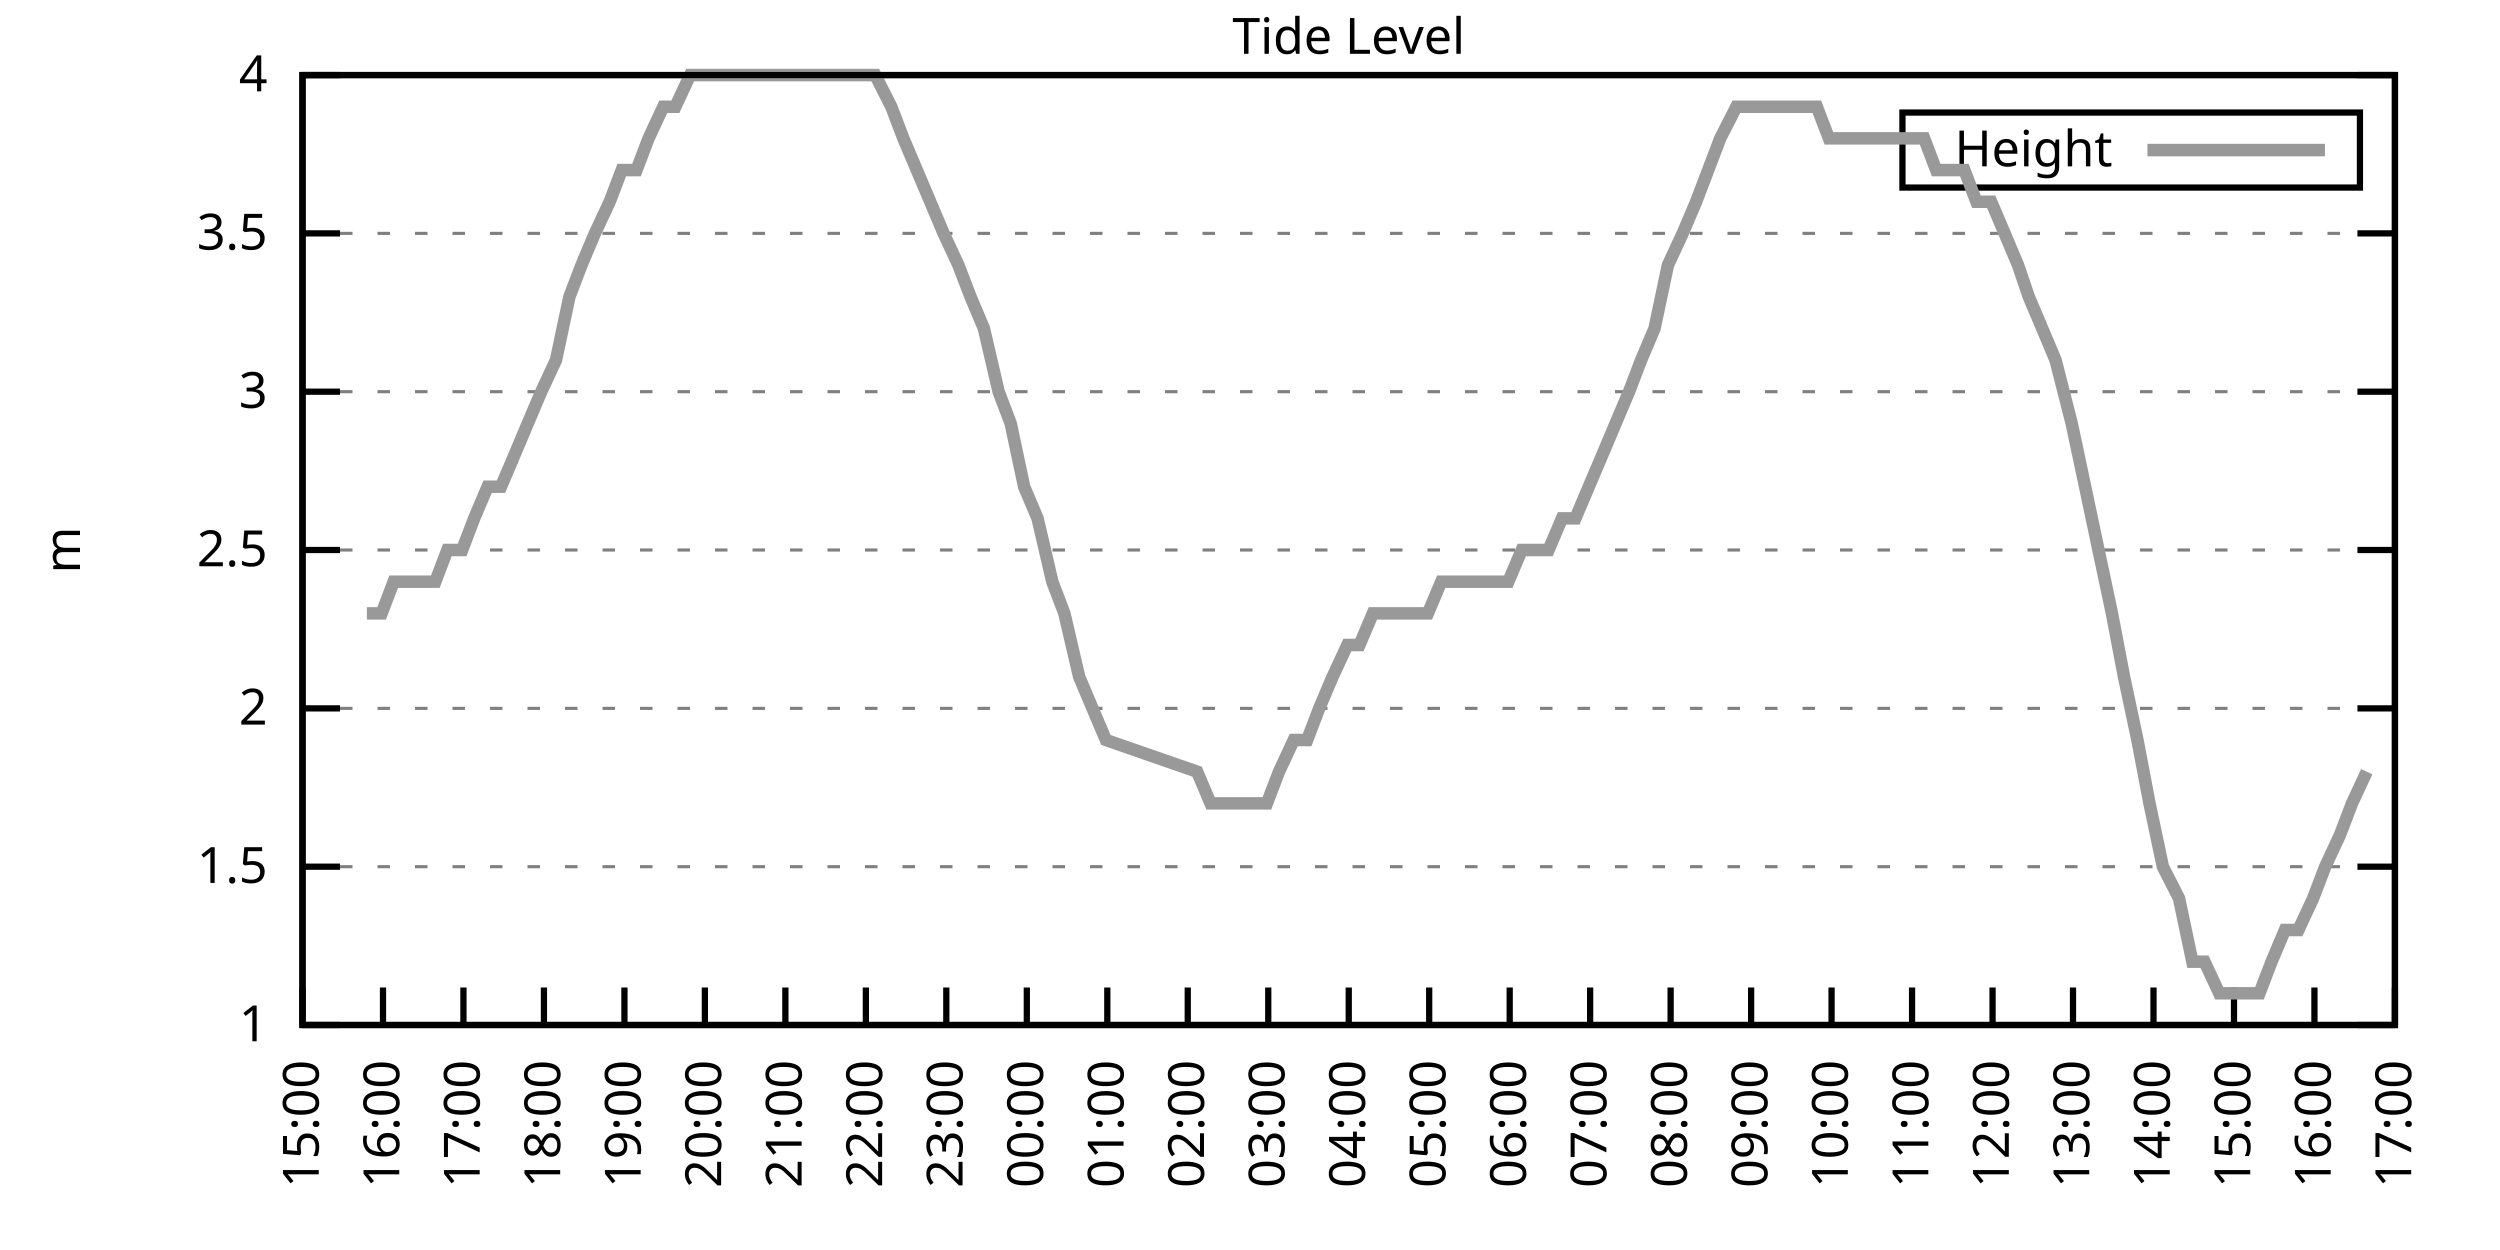
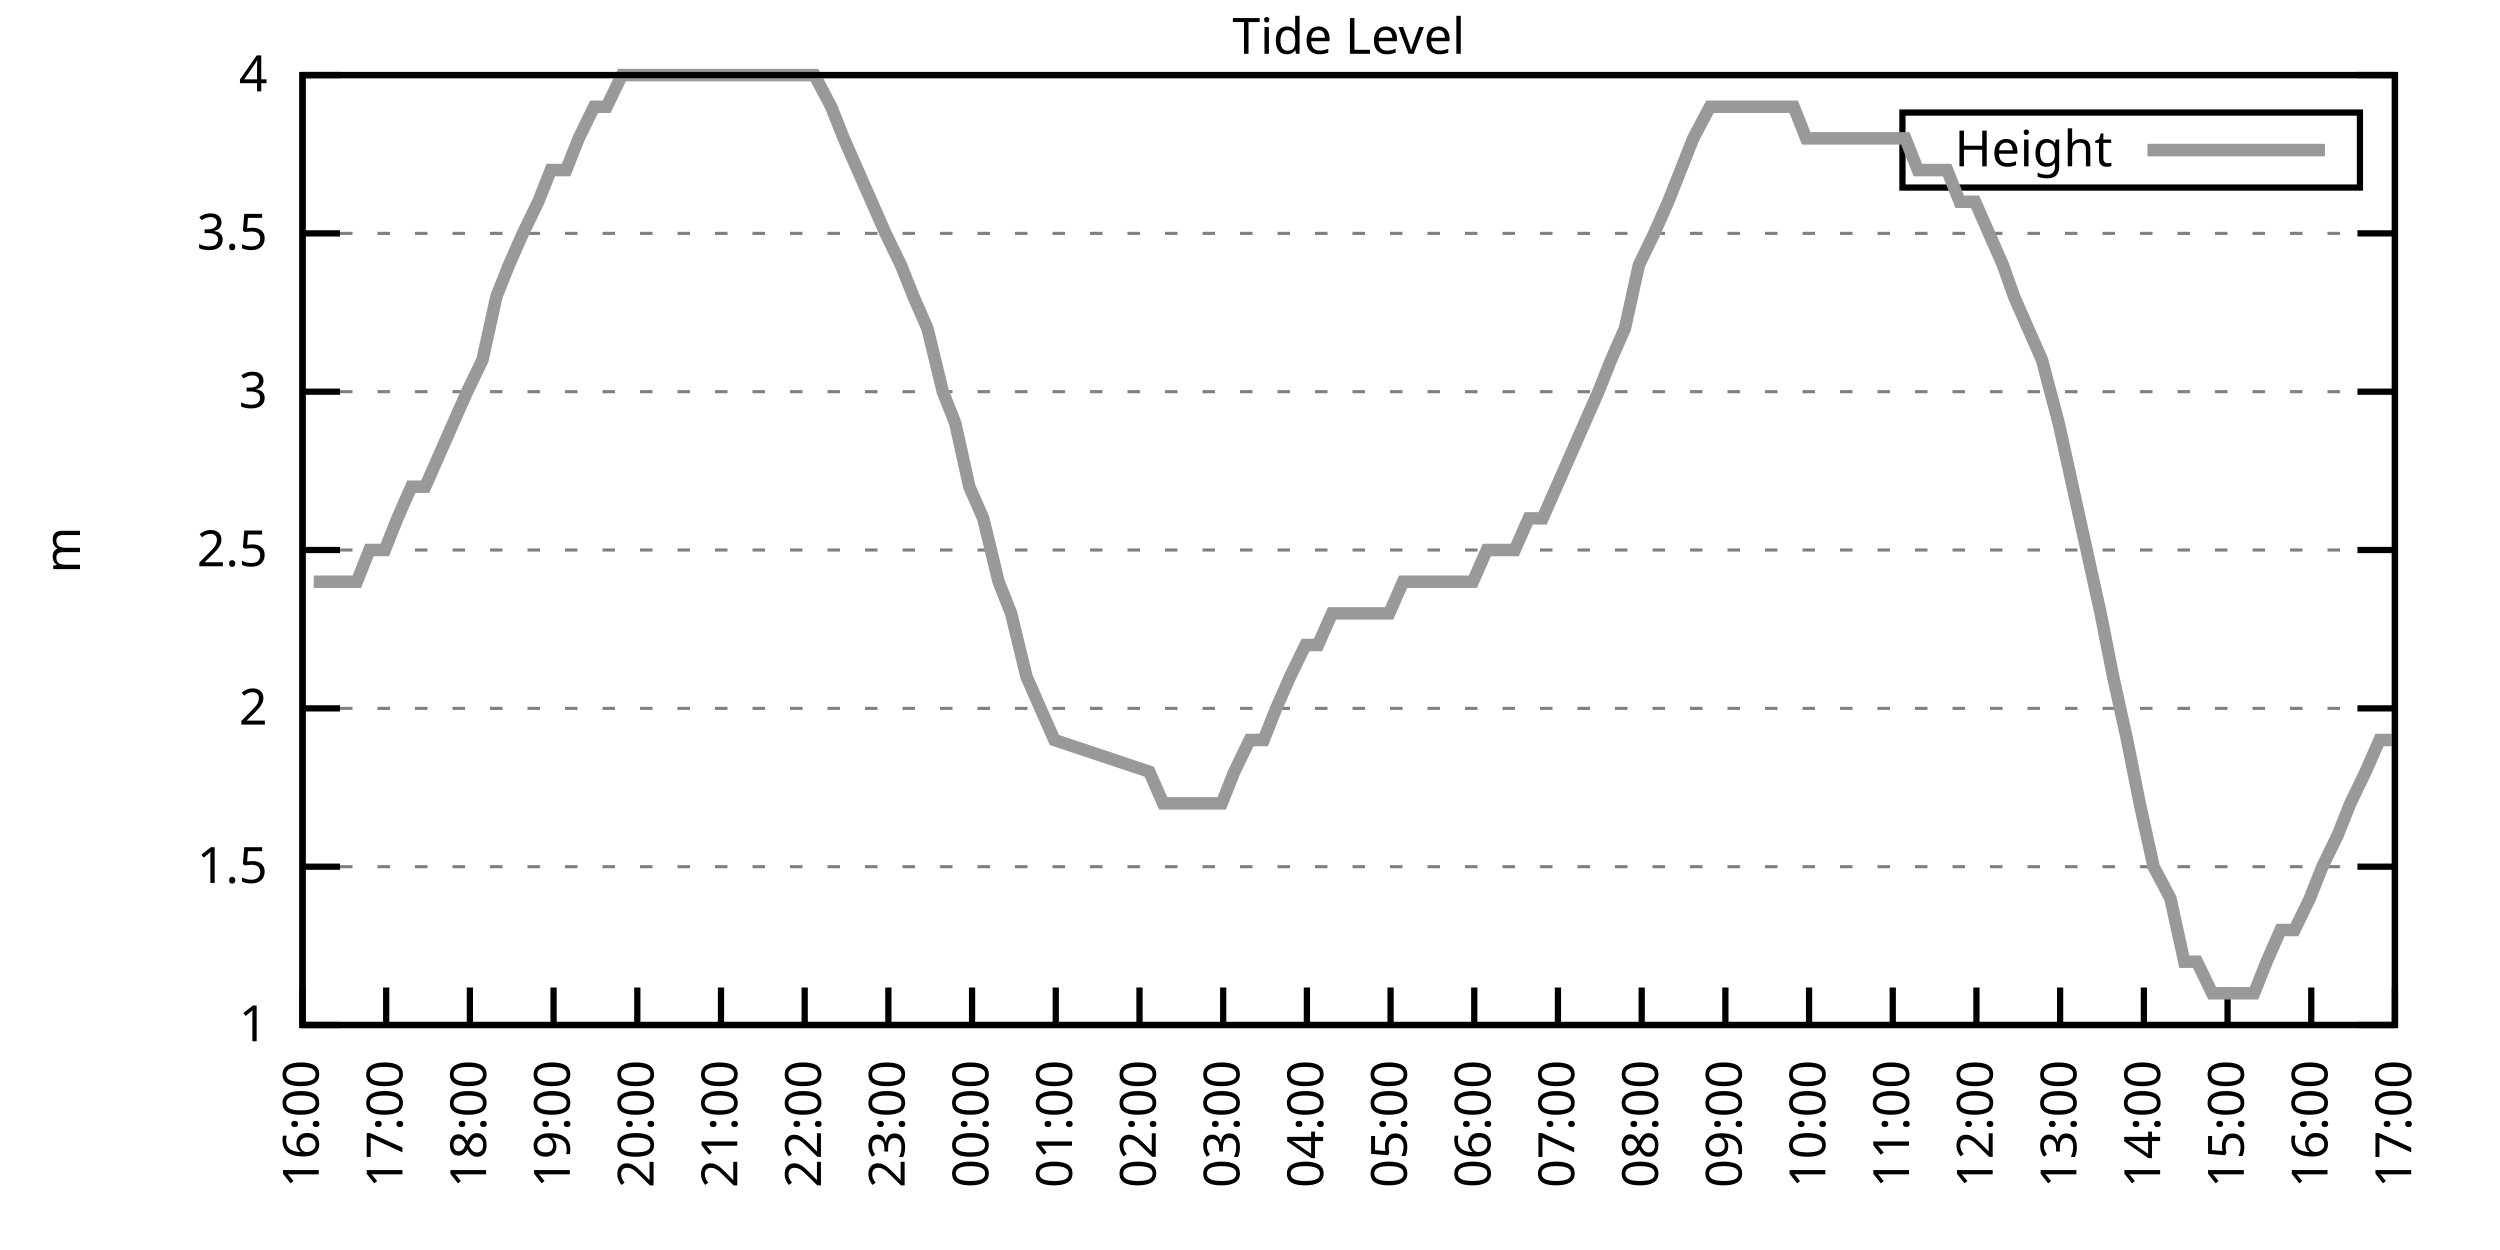
<svg xmlns="http://www.w3.org/2000/svg" xmlns:xlink="http://www.w3.org/1999/xlink" width="400" height="200" viewBox="0 0 400 200">
  <g id="gnuplot_canvas">
    <rect x="0" y="0" width="400" height="200" fill="none" />
    <defs>
      <circle id="gpDot" r="0.5" stroke-width="0.5" stroke="currentColor" />
      <path id="gpPt0" stroke-width="0.333" stroke="currentColor" d="M-1,0 h2 M0,-1 v2" />
      <path id="gpPt1" stroke-width="0.333" stroke="currentColor" d="M-1,-1 L1,1 M1,-1 L-1,1" />
      <path id="gpPt2" stroke-width="0.333" stroke="currentColor" d="M-1,0 L1,0 M0,-1 L0,1 M-1,-1 L1,1 M-1,1 L1,-1" />
      <rect id="gpPt3" stroke-width="0.333" stroke="currentColor" x="-1" y="-1" width="2" height="2" />
      <rect id="gpPt4" stroke-width="0.333" stroke="currentColor" fill="currentColor" x="-1" y="-1" width="2" height="2" />
      <circle id="gpPt5" stroke-width="0.333" stroke="currentColor" cx="0" cy="0" r="1" />
      <use xlink:href="#gpPt5" id="gpPt6" fill="currentColor" stroke="none" />
      <path id="gpPt7" stroke-width="0.333" stroke="currentColor" d="M0,-1.33 L-1.33,0.67 L1.33,0.67 z" />
      <use xlink:href="#gpPt7" id="gpPt8" fill="currentColor" stroke="none" />
      <use xlink:href="#gpPt7" id="gpPt9" stroke="currentColor" transform="rotate(180)" />
      <use xlink:href="#gpPt9" id="gpPt10" fill="currentColor" stroke="none" />
      <use xlink:href="#gpPt3" id="gpPt11" stroke="currentColor" transform="rotate(45)" />
      <use xlink:href="#gpPt11" id="gpPt12" fill="currentColor" stroke="none" />
      <path id="gpPt13" stroke-width="0.333" stroke="currentColor" d="M0,1.330 L1.265,0.411 L0.782,-1.067 L-0.782,-1.076 L-1.265,0.411 z" />
      <use xlink:href="#gpPt13" id="gpPt14" fill="currentColor" stroke="none" />
      <filter id="textbox" filterUnits="objectBoundingBox" x="0" y="0" height="1" width="1">
        <feFlood flood-color="white" flood-opacity="1" result="bgnd" />
        <feComposite in="SourceGraphic" in2="bgnd" operator="atop" />
      </filter>
      <filter id="greybox" filterUnits="objectBoundingBox" x="0" y="0" height="1" width="1">
        <feFlood flood-color="lightgrey" flood-opacity="1" result="grey" />
        <feComposite in="SourceGraphic" in2="grey" operator="atop" />
      </filter>
    </defs>
    <g fill="none" color="white" stroke="currentColor" stroke-width="1.00" stroke-linecap="butt" stroke-linejoin="miter">
</g>
    <g fill="none" color="black" stroke="currentColor" stroke-width="1.00" stroke-linecap="butt" stroke-linejoin="miter">
      <g stroke="none" shape-rendering="crispEdges">
        <polygon fill="rgb(255, 255, 255)" points="48.40,164.00 383.18,164.00 383.18,12.02 48.40,12.02 " />
      </g>
    </g>
    <g fill="none" color="black" stroke="currentColor" stroke-width="1.00" stroke-linecap="butt" stroke-linejoin="miter">
</g>
    <g fill="none" color="black" stroke="black" stroke-width="0.50" stroke-linecap="butt" stroke-linejoin="miter">
</g>
    <g fill="none" color="gray" stroke="currentColor" stroke-width="0.50" stroke-linecap="butt" stroke-linejoin="miter">
      <path stroke="gray" stroke-dasharray="2,4" class="gridline" d="M48.40,164.00 L383.19,164.00  " />
    </g>
    <g fill="none" color="gray" stroke="gray" stroke-width="1.00" stroke-linecap="butt" stroke-linejoin="miter">
</g>
    <g fill="none" color="black" stroke="currentColor" stroke-width="1.00" stroke-linecap="butt" stroke-linejoin="miter">
      <path stroke="black" d="M48.40,164.00 L54.40,164.00 M383.19,164.00 L377.19,164.00  " />
      <g transform="translate(42.80,166.60)" stroke="none" fill="black" font-family="Sans" font-size="8.00" text-anchor="end">
        <text>
          <tspan font-family="Sans"> 1</tspan>
        </text>
      </g>
    </g>
    <g fill="none" color="black" stroke="currentColor" stroke-width="1.00" stroke-linecap="butt" stroke-linejoin="miter">
</g>
    <g fill="none" color="black" stroke="black" stroke-width="0.50" stroke-linecap="butt" stroke-linejoin="miter">
</g>
    <g fill="none" color="gray" stroke="currentColor" stroke-width="0.50" stroke-linecap="butt" stroke-linejoin="miter">
      <path stroke="gray" stroke-dasharray="2,4" class="gridline" d="M48.40,138.67 L383.19,138.67  " />
    </g>
    <g fill="none" color="gray" stroke="gray" stroke-width="1.00" stroke-linecap="butt" stroke-linejoin="miter">
</g>
    <g fill="none" color="black" stroke="currentColor" stroke-width="1.00" stroke-linecap="butt" stroke-linejoin="miter">
      <path stroke="black" d="M48.40,138.67 L54.40,138.67 M383.19,138.67 L377.19,138.67  " />
      <g transform="translate(42.80,141.27)" stroke="none" fill="black" font-family="Sans" font-size="8.00" text-anchor="end">
        <text>
          <tspan font-family="Sans"> 1.5</tspan>
        </text>
      </g>
    </g>
    <g fill="none" color="black" stroke="currentColor" stroke-width="1.00" stroke-linecap="butt" stroke-linejoin="miter">
</g>
    <g fill="none" color="black" stroke="black" stroke-width="0.50" stroke-linecap="butt" stroke-linejoin="miter">
</g>
    <g fill="none" color="gray" stroke="currentColor" stroke-width="0.50" stroke-linecap="butt" stroke-linejoin="miter">
      <path stroke="gray" stroke-dasharray="2,4" class="gridline" d="M48.40,113.34 L383.19,113.34  " />
    </g>
    <g fill="none" color="gray" stroke="gray" stroke-width="1.00" stroke-linecap="butt" stroke-linejoin="miter">
</g>
    <g fill="none" color="black" stroke="currentColor" stroke-width="1.00" stroke-linecap="butt" stroke-linejoin="miter">
      <path stroke="black" d="M48.40,113.34 L54.40,113.34 M383.19,113.34 L377.19,113.34  " />
      <g transform="translate(42.80,115.94)" stroke="none" fill="black" font-family="Sans" font-size="8.00" text-anchor="end">
        <text>
          <tspan font-family="Sans"> 2</tspan>
        </text>
      </g>
    </g>
    <g fill="none" color="black" stroke="currentColor" stroke-width="1.00" stroke-linecap="butt" stroke-linejoin="miter">
</g>
    <g fill="none" color="black" stroke="black" stroke-width="0.50" stroke-linecap="butt" stroke-linejoin="miter">
</g>
    <g fill="none" color="gray" stroke="currentColor" stroke-width="0.50" stroke-linecap="butt" stroke-linejoin="miter">
      <path stroke="gray" stroke-dasharray="2,4" class="gridline" d="M48.40,88.00 L383.19,88.00  " />
    </g>
    <g fill="none" color="gray" stroke="gray" stroke-width="1.00" stroke-linecap="butt" stroke-linejoin="miter">
</g>
    <g fill="none" color="black" stroke="currentColor" stroke-width="1.00" stroke-linecap="butt" stroke-linejoin="miter">
      <path stroke="black" d="M48.40,88.00 L54.40,88.00 M383.19,88.00 L377.19,88.00  " />
      <g transform="translate(42.80,90.60)" stroke="none" fill="black" font-family="Sans" font-size="8.00" text-anchor="end">
        <text>
          <tspan font-family="Sans"> 2.5</tspan>
        </text>
      </g>
    </g>
    <g fill="none" color="black" stroke="currentColor" stroke-width="1.00" stroke-linecap="butt" stroke-linejoin="miter">
</g>
    <g fill="none" color="black" stroke="black" stroke-width="0.50" stroke-linecap="butt" stroke-linejoin="miter">
</g>
    <g fill="none" color="gray" stroke="currentColor" stroke-width="0.50" stroke-linecap="butt" stroke-linejoin="miter">
      <path stroke="gray" stroke-dasharray="2,4" class="gridline" d="M48.40,62.67 L383.19,62.67  " />
    </g>
    <g fill="none" color="gray" stroke="gray" stroke-width="1.00" stroke-linecap="butt" stroke-linejoin="miter">
</g>
    <g fill="none" color="black" stroke="currentColor" stroke-width="1.00" stroke-linecap="butt" stroke-linejoin="miter">
      <path stroke="black" d="M48.40,62.67 L54.40,62.67 M383.19,62.67 L377.19,62.67  " />
      <g transform="translate(42.80,65.27)" stroke="none" fill="black" font-family="Sans" font-size="8.00" text-anchor="end">
        <text>
          <tspan font-family="Sans"> 3</tspan>
        </text>
      </g>
    </g>
    <g fill="none" color="black" stroke="currentColor" stroke-width="1.00" stroke-linecap="butt" stroke-linejoin="miter">
</g>
    <g fill="none" color="black" stroke="black" stroke-width="0.50" stroke-linecap="butt" stroke-linejoin="miter">
</g>
    <g fill="none" color="gray" stroke="currentColor" stroke-width="0.50" stroke-linecap="butt" stroke-linejoin="miter">
      <path stroke="gray" stroke-dasharray="2,4" class="gridline" d="M48.40,37.34 L383.19,37.34  " />
    </g>
    <g fill="none" color="gray" stroke="gray" stroke-width="1.00" stroke-linecap="butt" stroke-linejoin="miter">
</g>
    <g fill="none" color="black" stroke="currentColor" stroke-width="1.00" stroke-linecap="butt" stroke-linejoin="miter">
      <path stroke="black" d="M48.40,37.34 L54.40,37.34 M383.19,37.34 L377.19,37.34  " />
      <g transform="translate(42.80,39.94)" stroke="none" fill="black" font-family="Sans" font-size="8.00" text-anchor="end">
        <text>
          <tspan font-family="Sans"> 3.5</tspan>
        </text>
      </g>
    </g>
    <g fill="none" color="black" stroke="currentColor" stroke-width="1.00" stroke-linecap="butt" stroke-linejoin="miter">
</g>
    <g fill="none" color="black" stroke="black" stroke-width="0.50" stroke-linecap="butt" stroke-linejoin="miter">
</g>
    <g fill="none" color="gray" stroke="currentColor" stroke-width="0.50" stroke-linecap="butt" stroke-linejoin="miter">
      <path stroke="gray" stroke-dasharray="2,4" class="gridline" d="M48.40,12.01 L383.19,12.01  " />
    </g>
    <g fill="none" color="gray" stroke="gray" stroke-width="1.00" stroke-linecap="butt" stroke-linejoin="miter">
</g>
    <g fill="none" color="black" stroke="currentColor" stroke-width="1.00" stroke-linecap="butt" stroke-linejoin="miter">
      <path stroke="black" d="M48.40,12.01 L54.40,12.01 M383.19,12.01 L377.19,12.01  " />
      <g transform="translate(42.80,14.61)" stroke="none" fill="black" font-family="Sans" font-size="8.00" text-anchor="end">
        <text>
          <tspan font-family="Sans"> 4</tspan>
        </text>
      </g>
    </g>
    <g fill="none" color="black" stroke="currentColor" stroke-width="1.00" stroke-linecap="butt" stroke-linejoin="miter">
      <path stroke="black" d="M48.40,164.00 L48.40,158.00  " />
      <g transform="translate(51.00,169.60) rotate(270.00)" stroke="none" fill="black" font-family="Sans" font-size="8.00" text-anchor="end">
        <text>
+           <tspan font-family="Sans">16:00</tspan>
+         </text>
+       </g>
+     </g>
+     <g fill="none" color="black" stroke="currentColor" stroke-width="1.00" stroke-linecap="butt" stroke-linejoin="miter">
+       <path stroke="black" d="M61.79,164.00 L61.79,158.00  " />
+       <g transform="translate(64.39,169.60) rotate(270.00)" stroke="none" fill="black" font-family="Sans" font-size="8.00" text-anchor="end">
+         <text>
+           <tspan font-family="Sans">17:00</tspan>
+         </text>
+       </g>
+     </g>
+     <g fill="none" color="black" stroke="currentColor" stroke-width="1.00" stroke-linecap="butt" stroke-linejoin="miter">
+       <path stroke="black" d="M75.18,164.00 L75.18,158.00  " />
+       <g transform="translate(77.78,169.60) rotate(270.00)" stroke="none" fill="black" font-family="Sans" font-size="8.00" text-anchor="end">
+         <text>
+           <tspan font-family="Sans">18:00</tspan>
+         </text>
+       </g>
+     </g>
+     <g fill="none" color="black" stroke="currentColor" stroke-width="1.00" stroke-linecap="butt" stroke-linejoin="miter">
+       <path stroke="black" d="M88.57,164.00 L88.57,158.00  " />
+       <g transform="translate(91.17,169.60) rotate(270.00)" stroke="none" fill="black" font-family="Sans" font-size="8.00" text-anchor="end">
+         <text>
+           <tspan font-family="Sans">19:00</tspan>
+         </text>
+       </g>
+     </g>
+     <g fill="none" color="black" stroke="currentColor" stroke-width="1.00" stroke-linecap="butt" stroke-linejoin="miter">
+       <path stroke="black" d="M101.97,164.00 L101.97,158.00  " />
+       <g transform="translate(104.57,169.60) rotate(270.00)" stroke="none" fill="black" font-family="Sans" font-size="8.00" text-anchor="end">
+         <text>
+           <tspan font-family="Sans">20:00</tspan>
+         </text>
+       </g>
+     </g>
+     <g fill="none" color="black" stroke="currentColor" stroke-width="1.00" stroke-linecap="butt" stroke-linejoin="miter">
+       <path stroke="black" d="M115.36,164.00 L115.36,158.00  " />
+       <g transform="translate(117.96,169.60) rotate(270.00)" stroke="none" fill="black" font-family="Sans" font-size="8.00" text-anchor="end">
+         <text>
+           <tspan font-family="Sans">21:00</tspan>
+         </text>
+       </g>
+     </g>
+     <g fill="none" color="black" stroke="currentColor" stroke-width="1.00" stroke-linecap="butt" stroke-linejoin="miter">
+       <path stroke="black" d="M128.75,164.00 L128.75,158.00  " />
+       <g transform="translate(131.35,169.60) rotate(270.00)" stroke="none" fill="black" font-family="Sans" font-size="8.00" text-anchor="end">
+         <text>
+           <tspan font-family="Sans">22:00</tspan>
+         </text>
+       </g>
+     </g>
+     <g fill="none" color="black" stroke="currentColor" stroke-width="1.00" stroke-linecap="butt" stroke-linejoin="miter">
+       <path stroke="black" d="M142.14,164.00 L142.14,158.00  " />
+       <g transform="translate(144.74,169.60) rotate(270.00)" stroke="none" fill="black" font-family="Sans" font-size="8.00" text-anchor="end">
+         <text>
+           <tspan font-family="Sans">23:00</tspan>
+         </text>
+       </g>
+     </g>
+     <g fill="none" color="black" stroke="currentColor" stroke-width="1.00" stroke-linecap="butt" stroke-linejoin="miter">
+       <path stroke="black" d="M155.53,164.00 L155.53,158.00  " />
+       <g transform="translate(158.13,169.60) rotate(270.00)" stroke="none" fill="black" font-family="Sans" font-size="8.00" text-anchor="end">
+         <text>
+           <tspan font-family="Sans">00:00</tspan>
+         </text>
+       </g>
+     </g>
+     <g fill="none" color="black" stroke="currentColor" stroke-width="1.00" stroke-linecap="butt" stroke-linejoin="miter">
+       <path stroke="black" d="M168.92,164.00 L168.92,158.00  " />
+       <g transform="translate(171.52,169.60) rotate(270.00)" stroke="none" fill="black" font-family="Sans" font-size="8.00" text-anchor="end">
+         <text>
+           <tspan font-family="Sans">01:00</tspan>
+         </text>
+       </g>
+     </g>
+     <g fill="none" color="black" stroke="currentColor" stroke-width="1.00" stroke-linecap="butt" stroke-linejoin="miter">
+       <path stroke="black" d="M182.32,164.00 L182.32,158.00  " />
+       <g transform="translate(184.92,169.60) rotate(270.00)" stroke="none" fill="black" font-family="Sans" font-size="8.00" text-anchor="end">
+         <text>
+           <tspan font-family="Sans">02:00</tspan>
+         </text>
+       </g>
+     </g>
+     <g fill="none" color="black" stroke="currentColor" stroke-width="1.00" stroke-linecap="butt" stroke-linejoin="miter">
+       <path stroke="black" d="M195.71,164.00 L195.71,158.00  " />
+       <g transform="translate(198.31,169.60) rotate(270.00)" stroke="none" fill="black" font-family="Sans" font-size="8.00" text-anchor="end">
+         <text>
+           <tspan font-family="Sans">03:00</tspan>
+         </text>
+       </g>
+     </g>
+     <g fill="none" color="black" stroke="currentColor" stroke-width="1.00" stroke-linecap="butt" stroke-linejoin="miter">
+       <path stroke="black" d="M209.10,164.00 L209.10,158.00  " />
+       <g transform="translate(211.70,169.60) rotate(270.00)" stroke="none" fill="black" font-family="Sans" font-size="8.00" text-anchor="end">
+         <text>
+           <tspan font-family="Sans">04:00</tspan>
+         </text>
+       </g>
+     </g>
+     <g fill="none" color="black" stroke="currentColor" stroke-width="1.00" stroke-linecap="butt" stroke-linejoin="miter">
+       <path stroke="black" d="M222.49,164.00 L222.49,158.00  " />
+       <g transform="translate(225.09,169.60) rotate(270.00)" stroke="none" fill="black" font-family="Sans" font-size="8.00" text-anchor="end">
+         <text>
+           <tspan font-family="Sans">05:00</tspan>
+         </text>
+       </g>
+     </g>
+     <g fill="none" color="black" stroke="currentColor" stroke-width="1.00" stroke-linecap="butt" stroke-linejoin="miter">
+       <path stroke="black" d="M235.88,164.00 L235.88,158.00  " />
+       <g transform="translate(238.48,169.60) rotate(270.00)" stroke="none" fill="black" font-family="Sans" font-size="8.00" text-anchor="end">
+         <text>
+           <tspan font-family="Sans">06:00</tspan>
+         </text>
+       </g>
+     </g>
+     <g fill="none" color="black" stroke="currentColor" stroke-width="1.00" stroke-linecap="butt" stroke-linejoin="miter">
+       <path stroke="black" d="M249.27,164.00 L249.27,158.00  " />
+       <g transform="translate(251.87,169.60) rotate(270.00)" stroke="none" fill="black" font-family="Sans" font-size="8.00" text-anchor="end">
+         <text>
+           <tspan font-family="Sans">07:00</tspan>
+         </text>
+       </g>
+     </g>
+     <g fill="none" color="black" stroke="currentColor" stroke-width="1.00" stroke-linecap="butt" stroke-linejoin="miter">
+       <path stroke="black" d="M262.67,164.00 L262.67,158.00  " />
+       <g transform="translate(265.27,169.60) rotate(270.00)" stroke="none" fill="black" font-family="Sans" font-size="8.00" text-anchor="end">
+         <text>
+           <tspan font-family="Sans">08:00</tspan>
+         </text>
+       </g>
+     </g>
+     <g fill="none" color="black" stroke="currentColor" stroke-width="1.00" stroke-linecap="butt" stroke-linejoin="miter">
+       <path stroke="black" d="M276.06,164.00 L276.06,158.00  " />
+       <g transform="translate(278.66,169.60) rotate(270.00)" stroke="none" fill="black" font-family="Sans" font-size="8.00" text-anchor="end">
+         <text>
+           <tspan font-family="Sans">09:00</tspan>
+         </text>
+       </g>
+     </g>
+     <g fill="none" color="black" stroke="currentColor" stroke-width="1.00" stroke-linecap="butt" stroke-linejoin="miter">
+       <path stroke="black" d="M289.45,164.00 L289.45,158.00  " />
+       <g transform="translate(292.05,169.60) rotate(270.00)" stroke="none" fill="black" font-family="Sans" font-size="8.00" text-anchor="end">
+         <text>
+           <tspan font-family="Sans">10:00</tspan>
+         </text>
+       </g>
+     </g>
+     <g fill="none" color="black" stroke="currentColor" stroke-width="1.00" stroke-linecap="butt" stroke-linejoin="miter">
+       <path stroke="black" d="M302.84,164.00 L302.84,158.00  " />
+       <g transform="translate(305.44,169.60) rotate(270.00)" stroke="none" fill="black" font-family="Sans" font-size="8.00" text-anchor="end">
+         <text>
+           <tspan font-family="Sans">11:00</tspan>
+         </text>
+       </g>
+     </g>
+     <g fill="none" color="black" stroke="currentColor" stroke-width="1.00" stroke-linecap="butt" stroke-linejoin="miter">
+       <path stroke="black" d="M316.23,164.00 L316.23,158.00  " />
+       <g transform="translate(318.83,169.60) rotate(270.00)" stroke="none" fill="black" font-family="Sans" font-size="8.00" text-anchor="end">
+         <text>
+           <tspan font-family="Sans">12:00</tspan>
+         </text>
+       </g>
+     </g>
+     <g fill="none" color="black" stroke="currentColor" stroke-width="1.00" stroke-linecap="butt" stroke-linejoin="miter">
+       <path stroke="black" d="M329.62,164.00 L329.62,158.00  " />
+       <g transform="translate(332.22,169.60) rotate(270.00)" stroke="none" fill="black" font-family="Sans" font-size="8.00" text-anchor="end">
+         <text>
+           <tspan font-family="Sans">13:00</tspan>
+         </text>
+       </g>
+     </g>
+     <g fill="none" color="black" stroke="currentColor" stroke-width="1.00" stroke-linecap="butt" stroke-linejoin="miter">
+       <path stroke="black" d="M343.02,164.00 L343.02,158.00  " />
+       <g transform="translate(345.62,169.60) rotate(270.00)" stroke="none" fill="black" font-family="Sans" font-size="8.00" text-anchor="end">
+         <text>
+           <tspan font-family="Sans">14:00</tspan>
+         </text>
+       </g>
+     </g>
+     <g fill="none" color="black" stroke="currentColor" stroke-width="1.00" stroke-linecap="butt" stroke-linejoin="miter">
+       <path stroke="black" d="M356.41,164.00 L356.41,158.00  " />
+       <g transform="translate(359.01,169.60) rotate(270.00)" stroke="none" fill="black" font-family="Sans" font-size="8.00" text-anchor="end">
+         <text>
          <tspan font-family="Sans">15:00</tspan>
        </text>
      </g>
    </g>
    <g fill="none" color="black" stroke="currentColor" stroke-width="1.00" stroke-linecap="butt" stroke-linejoin="miter">
-       <path stroke="black" d="M61.28,164.00 L61.28,158.00  " />
-       <g transform="translate(63.88,169.60) rotate(270.00)" stroke="none" fill="black" font-family="Sans" font-size="8.00" text-anchor="end">
-         <text>
-           <tspan font-family="Sans">16:00</tspan>
-         </text>
-       </g>
-     </g>
-     <g fill="none" color="black" stroke="currentColor" stroke-width="1.00" stroke-linecap="butt" stroke-linejoin="miter">
-       <path stroke="black" d="M74.15,164.00 L74.15,158.00  " />
-       <g transform="translate(76.75,169.60) rotate(270.00)" stroke="none" fill="black" font-family="Sans" font-size="8.00" text-anchor="end">
-         <text>
-           <tspan font-family="Sans">17:00</tspan>
-         </text>
-       </g>
-     </g>
-     <g fill="none" color="black" stroke="currentColor" stroke-width="1.00" stroke-linecap="butt" stroke-linejoin="miter">
-       <path stroke="black" d="M87.03,164.00 L87.03,158.00  " />
-       <g transform="translate(89.63,169.60) rotate(270.00)" stroke="none" fill="black" font-family="Sans" font-size="8.00" text-anchor="end">
-         <text>
-           <tspan font-family="Sans">18:00</tspan>
-         </text>
-       </g>
-     </g>
-     <g fill="none" color="black" stroke="currentColor" stroke-width="1.00" stroke-linecap="butt" stroke-linejoin="miter">
-       <path stroke="black" d="M99.91,164.00 L99.91,158.00  " />
-       <g transform="translate(102.51,169.60) rotate(270.00)" stroke="none" fill="black" font-family="Sans" font-size="8.00" text-anchor="end">
-         <text>
-           <tspan font-family="Sans">19:00</tspan>
-         </text>
-       </g>
-     </g>
-     <g fill="none" color="black" stroke="currentColor" stroke-width="1.00" stroke-linecap="butt" stroke-linejoin="miter">
-       <path stroke="black" d="M112.78,164.00 L112.78,158.00  " />
-       <g transform="translate(115.38,169.60) rotate(270.00)" stroke="none" fill="black" font-family="Sans" font-size="8.00" text-anchor="end">
-         <text>
-           <tspan font-family="Sans">20:00</tspan>
-         </text>
-       </g>
-     </g>
-     <g fill="none" color="black" stroke="currentColor" stroke-width="1.00" stroke-linecap="butt" stroke-linejoin="miter">
-       <path stroke="black" d="M125.66,164.00 L125.66,158.00  " />
-       <g transform="translate(128.26,169.60) rotate(270.00)" stroke="none" fill="black" font-family="Sans" font-size="8.00" text-anchor="end">
-         <text>
-           <tspan font-family="Sans">21:00</tspan>
-         </text>
-       </g>
-     </g>
-     <g fill="none" color="black" stroke="currentColor" stroke-width="1.00" stroke-linecap="butt" stroke-linejoin="miter">
-       <path stroke="black" d="M138.54,164.00 L138.54,158.00  " />
-       <g transform="translate(141.14,169.60) rotate(270.00)" stroke="none" fill="black" font-family="Sans" font-size="8.00" text-anchor="end">
-         <text>
-           <tspan font-family="Sans">22:00</tspan>
-         </text>
-       </g>
-     </g>
-     <g fill="none" color="black" stroke="currentColor" stroke-width="1.00" stroke-linecap="butt" stroke-linejoin="miter">
-       <path stroke="black" d="M151.41,164.00 L151.41,158.00  " />
-       <g transform="translate(154.01,169.60) rotate(270.00)" stroke="none" fill="black" font-family="Sans" font-size="8.00" text-anchor="end">
-         <text>
-           <tspan font-family="Sans">23:00</tspan>
-         </text>
-       </g>
-     </g>
-     <g fill="none" color="black" stroke="currentColor" stroke-width="1.00" stroke-linecap="butt" stroke-linejoin="miter">
-       <path stroke="black" d="M164.29,164.00 L164.29,158.00  " />
-       <g transform="translate(166.89,169.60) rotate(270.00)" stroke="none" fill="black" font-family="Sans" font-size="8.00" text-anchor="end">
-         <text>
-           <tspan font-family="Sans">00:00</tspan>
-         </text>
-       </g>
-     </g>
-     <g fill="none" color="black" stroke="currentColor" stroke-width="1.00" stroke-linecap="butt" stroke-linejoin="miter">
-       <path stroke="black" d="M177.17,164.00 L177.17,158.00  " />
-       <g transform="translate(179.77,169.60) rotate(270.00)" stroke="none" fill="black" font-family="Sans" font-size="8.00" text-anchor="end">
-         <text>
-           <tspan font-family="Sans">01:00</tspan>
-         </text>
-       </g>
-     </g>
-     <g fill="none" color="black" stroke="currentColor" stroke-width="1.00" stroke-linecap="butt" stroke-linejoin="miter">
-       <path stroke="black" d="M190.04,164.00 L190.04,158.00  " />
-       <g transform="translate(192.64,169.60) rotate(270.00)" stroke="none" fill="black" font-family="Sans" font-size="8.00" text-anchor="end">
-         <text>
-           <tspan font-family="Sans">02:00</tspan>
-         </text>
-       </g>
-     </g>
-     <g fill="none" color="black" stroke="currentColor" stroke-width="1.00" stroke-linecap="butt" stroke-linejoin="miter">
-       <path stroke="black" d="M202.92,164.00 L202.92,158.00  " />
-       <g transform="translate(205.52,169.60) rotate(270.00)" stroke="none" fill="black" font-family="Sans" font-size="8.00" text-anchor="end">
-         <text>
-           <tspan font-family="Sans">03:00</tspan>
-         </text>
-       </g>
-     </g>
-     <g fill="none" color="black" stroke="currentColor" stroke-width="1.00" stroke-linecap="butt" stroke-linejoin="miter">
-       <path stroke="black" d="M215.80,164.00 L215.80,158.00  " />
-       <g transform="translate(218.40,169.60) rotate(270.00)" stroke="none" fill="black" font-family="Sans" font-size="8.00" text-anchor="end">
-         <text>
-           <tspan font-family="Sans">04:00</tspan>
-         </text>
-       </g>
-     </g>
-     <g fill="none" color="black" stroke="currentColor" stroke-width="1.00" stroke-linecap="butt" stroke-linejoin="miter">
-       <path stroke="black" d="M228.67,164.00 L228.67,158.00  " />
-       <g transform="translate(231.27,169.60) rotate(270.00)" stroke="none" fill="black" font-family="Sans" font-size="8.00" text-anchor="end">
-         <text>
-           <tspan font-family="Sans">05:00</tspan>
-         </text>
-       </g>
-     </g>
-     <g fill="none" color="black" stroke="currentColor" stroke-width="1.00" stroke-linecap="butt" stroke-linejoin="miter">
-       <path stroke="black" d="M241.55,164.00 L241.55,158.00  " />
-       <g transform="translate(244.15,169.60) rotate(270.00)" stroke="none" fill="black" font-family="Sans" font-size="8.00" text-anchor="end">
-         <text>
-           <tspan font-family="Sans">06:00</tspan>
-         </text>
-       </g>
-     </g>
-     <g fill="none" color="black" stroke="currentColor" stroke-width="1.00" stroke-linecap="butt" stroke-linejoin="miter">
-       <path stroke="black" d="M254.42,164.00 L254.42,158.00  " />
-       <g transform="translate(257.02,169.60) rotate(270.00)" stroke="none" fill="black" font-family="Sans" font-size="8.00" text-anchor="end">
-         <text>
-           <tspan font-family="Sans">07:00</tspan>
-         </text>
-       </g>
-     </g>
-     <g fill="none" color="black" stroke="currentColor" stroke-width="1.00" stroke-linecap="butt" stroke-linejoin="miter">
-       <path stroke="black" d="M267.30,164.00 L267.30,158.00  " />
-       <g transform="translate(269.90,169.60) rotate(270.00)" stroke="none" fill="black" font-family="Sans" font-size="8.00" text-anchor="end">
-         <text>
-           <tspan font-family="Sans">08:00</tspan>
-         </text>
-       </g>
-     </g>
-     <g fill="none" color="black" stroke="currentColor" stroke-width="1.00" stroke-linecap="butt" stroke-linejoin="miter">
-       <path stroke="black" d="M280.18,164.00 L280.18,158.00  " />
-       <g transform="translate(282.78,169.60) rotate(270.00)" stroke="none" fill="black" font-family="Sans" font-size="8.00" text-anchor="end">
-         <text>
-           <tspan font-family="Sans">09:00</tspan>
-         </text>
-       </g>
-     </g>
-     <g fill="none" color="black" stroke="currentColor" stroke-width="1.00" stroke-linecap="butt" stroke-linejoin="miter">
-       <path stroke="black" d="M293.05,164.00 L293.05,158.00  " />
-       <g transform="translate(295.65,169.60) rotate(270.00)" stroke="none" fill="black" font-family="Sans" font-size="8.00" text-anchor="end">
-         <text>
-           <tspan font-family="Sans">10:00</tspan>
-         </text>
-       </g>
-     </g>
-     <g fill="none" color="black" stroke="currentColor" stroke-width="1.00" stroke-linecap="butt" stroke-linejoin="miter">
-       <path stroke="black" d="M305.93,164.00 L305.93,158.00  " />
-       <g transform="translate(308.53,169.60) rotate(270.00)" stroke="none" fill="black" font-family="Sans" font-size="8.00" text-anchor="end">
-         <text>
-           <tspan font-family="Sans">11:00</tspan>
-         </text>
-       </g>
-     </g>
-     <g fill="none" color="black" stroke="currentColor" stroke-width="1.00" stroke-linecap="butt" stroke-linejoin="miter">
-       <path stroke="black" d="M318.81,164.00 L318.81,158.00  " />
-       <g transform="translate(321.41,169.60) rotate(270.00)" stroke="none" fill="black" font-family="Sans" font-size="8.00" text-anchor="end">
-         <text>
-           <tspan font-family="Sans">12:00</tspan>
-         </text>
-       </g>
-     </g>
-     <g fill="none" color="black" stroke="currentColor" stroke-width="1.00" stroke-linecap="butt" stroke-linejoin="miter">
-       <path stroke="black" d="M331.68,164.00 L331.68,158.00  " />
-       <g transform="translate(334.28,169.60) rotate(270.00)" stroke="none" fill="black" font-family="Sans" font-size="8.00" text-anchor="end">
-         <text>
-           <tspan font-family="Sans">13:00</tspan>
-         </text>
-       </g>
-     </g>
-     <g fill="none" color="black" stroke="currentColor" stroke-width="1.00" stroke-linecap="butt" stroke-linejoin="miter">
-       <path stroke="black" d="M344.56,164.00 L344.56,158.00  " />
-       <g transform="translate(347.16,169.60) rotate(270.00)" stroke="none" fill="black" font-family="Sans" font-size="8.00" text-anchor="end">
-         <text>
-           <tspan font-family="Sans">14:00</tspan>
-         </text>
-       </g>
-     </g>
-     <g fill="none" color="black" stroke="currentColor" stroke-width="1.00" stroke-linecap="butt" stroke-linejoin="miter">
-       <path stroke="black" d="M357.44,164.00 L357.44,158.00  " />
-       <g transform="translate(360.04,169.60) rotate(270.00)" stroke="none" fill="black" font-family="Sans" font-size="8.00" text-anchor="end">
-         <text>
-           <tspan font-family="Sans">15:00</tspan>
-         </text>
-       </g>
-     </g>
-     <g fill="none" color="black" stroke="currentColor" stroke-width="1.00" stroke-linecap="butt" stroke-linejoin="miter">
-       <path stroke="black" d="M370.31,164.00 L370.31,158.00  " />
-       <g transform="translate(372.91,169.60) rotate(270.00)" stroke="none" fill="black" font-family="Sans" font-size="8.00" text-anchor="end">
+       <path stroke="black" d="M369.80,164.00 L369.80,158.00  " />
+       <g transform="translate(372.40,169.60) rotate(270.00)" stroke="none" fill="black" font-family="Sans" font-size="8.00" text-anchor="end">
        <text>
          <tspan font-family="Sans">16:00</tspan>
        </text>
      </g>
    </g>
    <g fill="none" color="black" stroke="currentColor" stroke-width="1.00" stroke-linecap="butt" stroke-linejoin="miter">
      <path stroke="black" d="M383.19,164.00 L383.19,158.00  " />
      <g transform="translate(385.79,169.60) rotate(270.00)" stroke="none" fill="black" font-family="Sans" font-size="8.00" text-anchor="end">
        <text>
          <tspan font-family="Sans">17:00</tspan>
        </text>
      </g>
    </g>
    <g fill="none" color="black" stroke="currentColor" stroke-width="1.00" stroke-linecap="butt" stroke-linejoin="miter">
</g>
    <g fill="none" color="black" stroke="currentColor" stroke-width="1.00" stroke-linecap="butt" stroke-linejoin="miter">
      <path stroke="black" d="M48.40,12.01 L48.40,164.00 L383.19,164.00 L383.19,12.01 L48.40,12.01 Z  " />
    </g>
    <g fill="none" color="black" stroke="currentColor" stroke-width="1.00" stroke-linecap="butt" stroke-linejoin="miter">
</g>
    <g fill="none" color="black" stroke="currentColor" stroke-width="1.00" stroke-linecap="butt" stroke-linejoin="miter">
      <path stroke="black" d="M304.39,30.01 L304.39,18.01 L377.59,18.01 L377.59,30.01 L304.39,30.01 Z  " />
    </g>
    <g id="Tide_level_plot_1">
      <g fill="none" color="white" stroke="black" stroke-width="2.00" stroke-linecap="butt" stroke-linejoin="miter">
</g>
      <g fill="none" color="black" stroke="currentColor" stroke-width="2.00" stroke-linecap="butt" stroke-linejoin="miter">
        <g transform="translate(337.99,26.61)" stroke="none" fill="black" font-family="Sans" font-size="8.00" text-anchor="end">
          <text>
            <tspan font-family="Sans">Height</tspan>
          </text>
        </g>
      </g>
      <g fill="none" color="black" stroke="currentColor" stroke-width="2.00" stroke-linecap="butt" stroke-linejoin="miter">
-         <path stroke="rgb(153, 153, 153)" d="M343.59,24.01 L371.99,24.01 M58.70,98.14 L61.06,98.14 L62.99,93.07 L65.35,93.07 L67.50,93.07 L69.65,93.07   L71.58,88.00 L73.94,88.00 L75.87,82.94 L78.02,77.87 L80.16,77.87 L82.31,72.81 L84.45,67.74 L86.60,62.67   L88.96,57.61 L91.11,47.47 L93.04,42.41 L95.18,37.34 L97.55,32.28 L99.48,27.21 L101.84,27.21 L103.77,22.14   L106.13,17.08 L108.06,17.08 L110.42,12.01 L112.57,12.01 L114.71,12.01 L116.65,12.01 L118.79,12.01 L120.94,12.01   L123.08,12.01 L125.44,12.01 L127.38,12.01 L129.52,12.01 L131.67,12.01 L134.03,12.01 L136.18,12.01 L138.32,12.01   L140.04,12.01 L142.61,17.08 L144.54,22.14 L146.69,27.21 L148.84,32.28 L150.98,37.34 L153.34,42.41 L155.28,47.47   L157.42,52.54 L159.78,62.67 L161.71,67.74 L163.86,77.87 L166.01,82.94 L168.37,93.07 L170.30,98.14 L172.66,108.27   L174.80,113.34 L176.95,118.40 L191.54,123.47 L193.69,128.54 L196.27,128.54 L198.20,128.54 L200.34,128.54 L202.70,128.54   L204.64,123.47 L207.00,118.40 L209.14,118.40 L211.07,113.34 L213.22,108.27 L215.58,103.20 L217.51,103.20 L219.66,98.14   L222.02,98.14 L223.95,98.14 L226.10,98.14 L228.46,98.14 L230.60,93.07 L232.75,93.07 L234.68,93.07 L237.04,93.07   L238.97,93.07 L241.33,93.07 L243.48,88.00 L245.63,88.00 L247.77,88.00 L249.92,82.94 L252.06,82.94 L254.21,77.87   L256.36,72.81 L258.50,67.74 L260.65,62.67 L262.58,57.61 L264.73,52.54 L266.87,42.41 L269.23,37.34 L271.38,32.28   L273.31,27.21 L275.24,22.14 L277.82,17.08 L279.75,17.08 L282.11,17.08 L284.26,17.08 L286.40,17.08 L288.12,17.08   L290.69,17.08 L292.63,22.14 L294.99,22.14 L297.13,22.14 L299.06,22.14 L301.21,22.14 L303.36,22.14 L305.72,22.14   L307.86,22.14 L309.79,27.21 L312.15,27.21 L314.30,27.21 L316.23,32.28 L318.59,32.28 L320.74,37.34 L322.88,42.41   L324.60,47.47 L326.75,52.54 L328.89,57.61 L331.47,67.74 L333.62,77.87 L335.76,88.00 L337.91,98.14 L339.84,108.27   L341.99,118.40 L343.92,128.54 L346.06,138.67 L348.64,143.73 L350.78,153.87 L352.72,153.87 L355.08,158.93 L357.01,158.93   L359.37,158.93 L361.51,158.93 L363.45,153.87 L365.59,148.80 L367.74,148.80 L370.10,143.73 L372.03,138.67 L374.39,133.60   L376.32,128.54 L378.68,123.47  " />
+         <path stroke="rgb(153, 153, 153)" d="M343.59,24.01 L371.99,24.01 M50.19,93.07 L52.64,93.07 L54.87,93.07 L57.10,93.07 L59.11,88.00 L61.57,88.00   L63.58,82.94 L65.81,77.87 L68.04,77.87 L70.27,72.81 L72.50,67.74 L74.74,62.67 L77.19,57.61 L79.42,47.47   L81.43,42.41 L83.66,37.34 L86.12,32.28 L88.13,27.21 L90.58,27.21 L92.59,22.14 L95.05,17.08 L97.06,17.08   L99.51,12.01 L101.74,12.01 L103.98,12.01 L105.98,12.01 L108.22,12.01 L110.45,12.01 L112.68,12.01 L115.13,12.01   L117.14,12.01 L119.38,12.01 L121.61,12.01 L124.06,12.01 L126.29,12.01 L128.53,12.01 L130.31,12.01 L132.99,17.08   L135.00,22.14 L137.23,27.21 L139.46,32.28 L141.69,37.34 L144.15,42.41 L146.16,47.47 L148.39,52.54 L150.85,62.67   L152.85,67.74 L155.09,77.87 L157.32,82.94 L159.77,93.07 L161.78,98.14 L164.24,108.27 L166.47,113.34 L168.70,118.40   L183.88,123.47 L186.11,128.54 L188.79,128.54 L190.80,128.54 L193.03,128.54 L195.48,128.54 L197.49,123.47 L199.95,118.40   L202.18,118.40 L204.19,113.34 L206.42,108.27 L208.88,103.20 L210.88,103.20 L213.12,98.14 L215.57,98.14 L217.58,98.14   L219.81,98.14 L222.27,98.14 L224.50,93.07 L226.73,93.07 L228.74,93.07 L231.20,93.07 L233.20,93.07 L235.66,93.07   L237.89,88.00 L240.12,88.00 L242.36,88.00 L244.59,82.94 L246.82,82.94 L249.05,77.87 L251.28,72.81 L253.51,67.74   L255.75,62.67 L257.76,57.61 L259.99,52.54 L262.22,42.41 L264.67,37.34 L266.91,32.28 L268.92,27.21 L270.92,22.14   L273.60,17.08 L275.61,17.08 L278.07,17.08 L280.30,17.08 L282.53,17.08 L284.32,17.08 L286.99,17.08 L289.00,22.14   L291.46,22.14 L293.69,22.14 L295.70,22.14 L297.93,22.14 L300.16,22.14 L302.62,22.14 L304.85,22.14 L306.86,27.21   L309.31,27.21 L311.54,27.21 L313.55,32.28 L316.01,32.28 L318.24,37.34 L320.47,42.41 L322.26,47.47 L324.49,52.54   L326.72,57.61 L329.40,67.74 L331.63,77.87 L333.86,88.00 L336.10,98.14 L338.10,108.27 L340.34,118.40 L342.35,128.54   L344.58,138.67 L347.26,143.73 L349.49,153.87 L351.50,153.87 L353.95,158.93 L355.96,158.93 L358.42,158.93 L360.65,158.93   L362.66,153.87 L364.89,148.80 L367.12,148.80 L369.58,143.73 L371.58,138.67 L374.04,133.60 L376.05,128.54 L378.50,123.47   L380.73,118.40 L382.97,118.40  " />
      </g>
    </g>
    <g fill="none" color="black" stroke="currentColor" stroke-width="2.00" stroke-linecap="butt" stroke-linejoin="miter">
</g>
    <g fill="none" color="black" stroke="black" stroke-width="1.00" stroke-linecap="butt" stroke-linejoin="miter">
</g>
    <g fill="none" color="black" stroke="currentColor" stroke-width="1.00" stroke-linecap="butt" stroke-linejoin="miter">
      <path stroke="black" d="M48.40,12.01 L48.40,164.00 L383.19,164.00 L383.19,12.01 L48.40,12.01 Z  " />
      <g transform="translate(12.80,88.01) rotate(270.00)" stroke="none" fill="black" font-family="Sans" font-size="8.00" text-anchor="middle">
        <text>
          <tspan font-family="Sans">m</tspan>
        </text>
      </g>
    </g>
    <g fill="none" color="black" stroke="currentColor" stroke-width="1.00" stroke-linecap="butt" stroke-linejoin="miter">
</g>
    <g fill="none" color="black" stroke="currentColor" stroke-width="1.00" stroke-linecap="butt" stroke-linejoin="miter">
      <g transform="translate(215.79,8.61)" stroke="none" fill="black" font-family="Sans" font-size="8.00" text-anchor="middle">
        <text>
          <tspan font-family="Sans">Tide Level</tspan>
        </text>
      </g>
    </g>
    <g fill="none" color="black" stroke="currentColor" stroke-width="1.00" stroke-linecap="butt" stroke-linejoin="miter">
</g>
  </g>
</svg>
